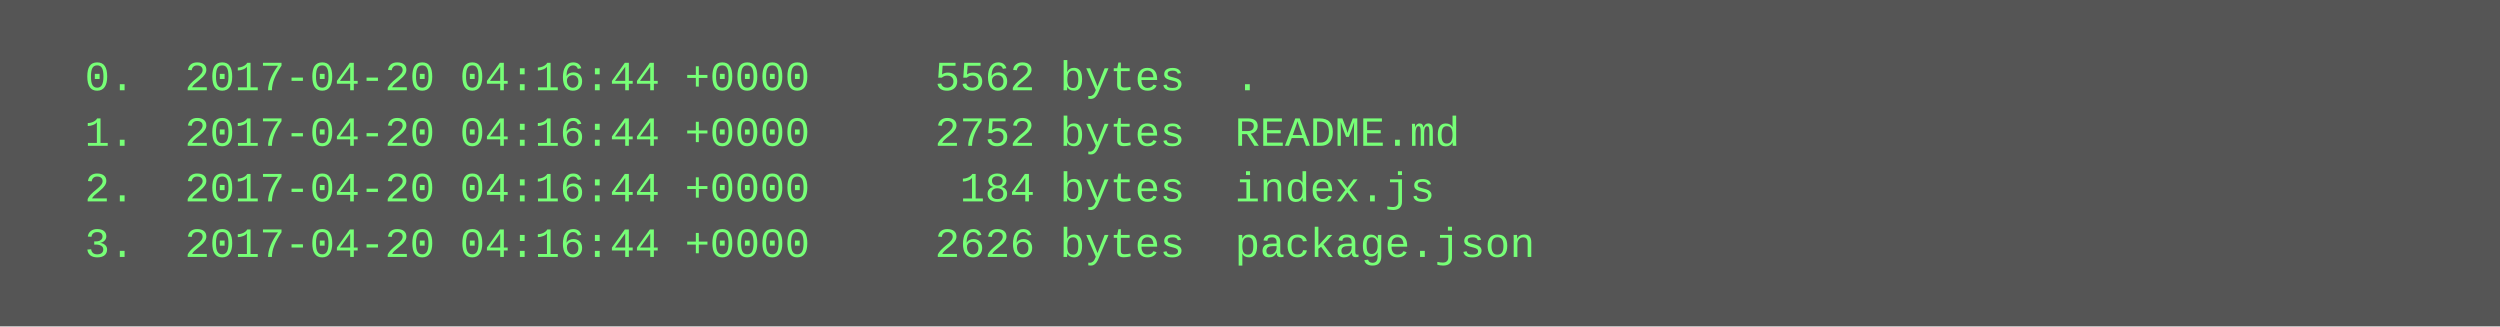
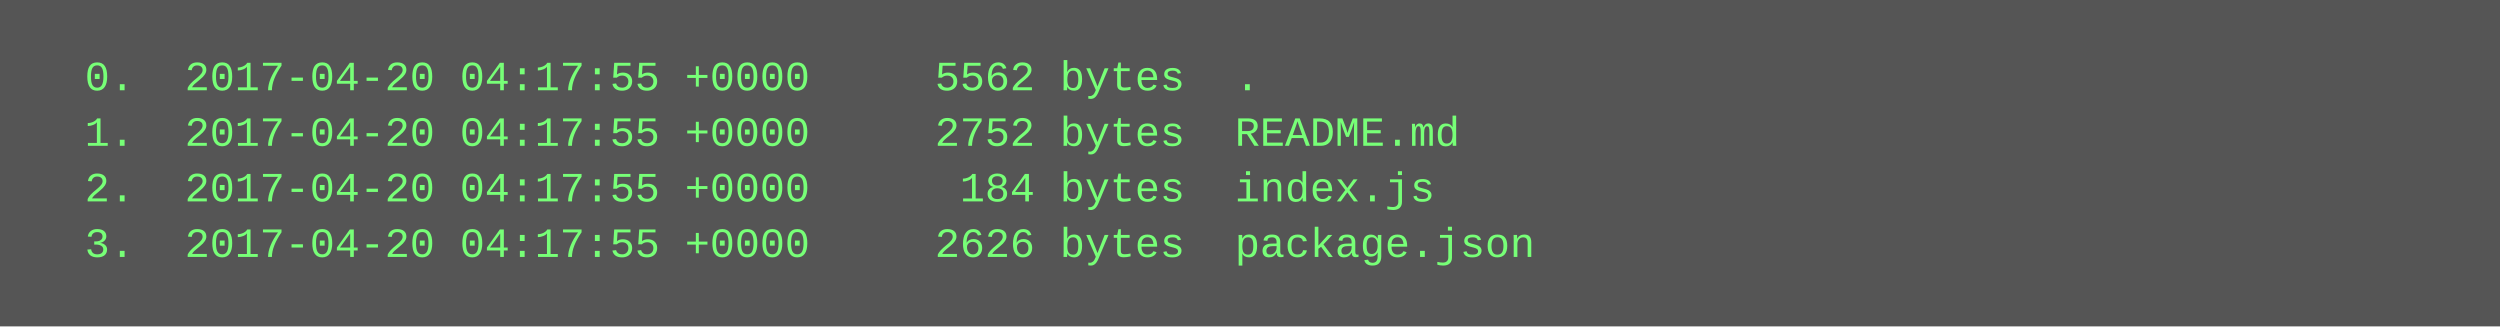
<svg xmlns="http://www.w3.org/2000/svg" height="94" width="720">
  <rect height="94" fill="#555" width="720" />
  <text fill="#7f7" font-family="Courier New" font-size="12" xml:space="preserve">
-     <tspan x="10" y="26">  0.  2017-04-20 04:16:44 +0000     5562 bytes  .</tspan>
-     <tspan x="10" y="42">  1.  2017-04-20 04:16:44 +0000     2752 bytes  README.md</tspan>
-     <tspan x="10" y="58">  2.  2017-04-20 04:16:44 +0000      184 bytes  index.js</tspan>
-     <tspan x="10" y="74">  3.  2017-04-20 04:16:44 +0000     2626 bytes  package.json</tspan>
+     <tspan x="10" y="26">  0.  2017-04-20 04:17:55 +0000     5562 bytes  .</tspan>
+     <tspan x="10" y="42">  1.  2017-04-20 04:17:55 +0000     2752 bytes  README.md</tspan>
+     <tspan x="10" y="58">  2.  2017-04-20 04:17:55 +0000      184 bytes  index.js</tspan>
+     <tspan x="10" y="74">  3.  2017-04-20 04:17:55 +0000     2626 bytes  package.json</tspan>
  </text>
</svg>
